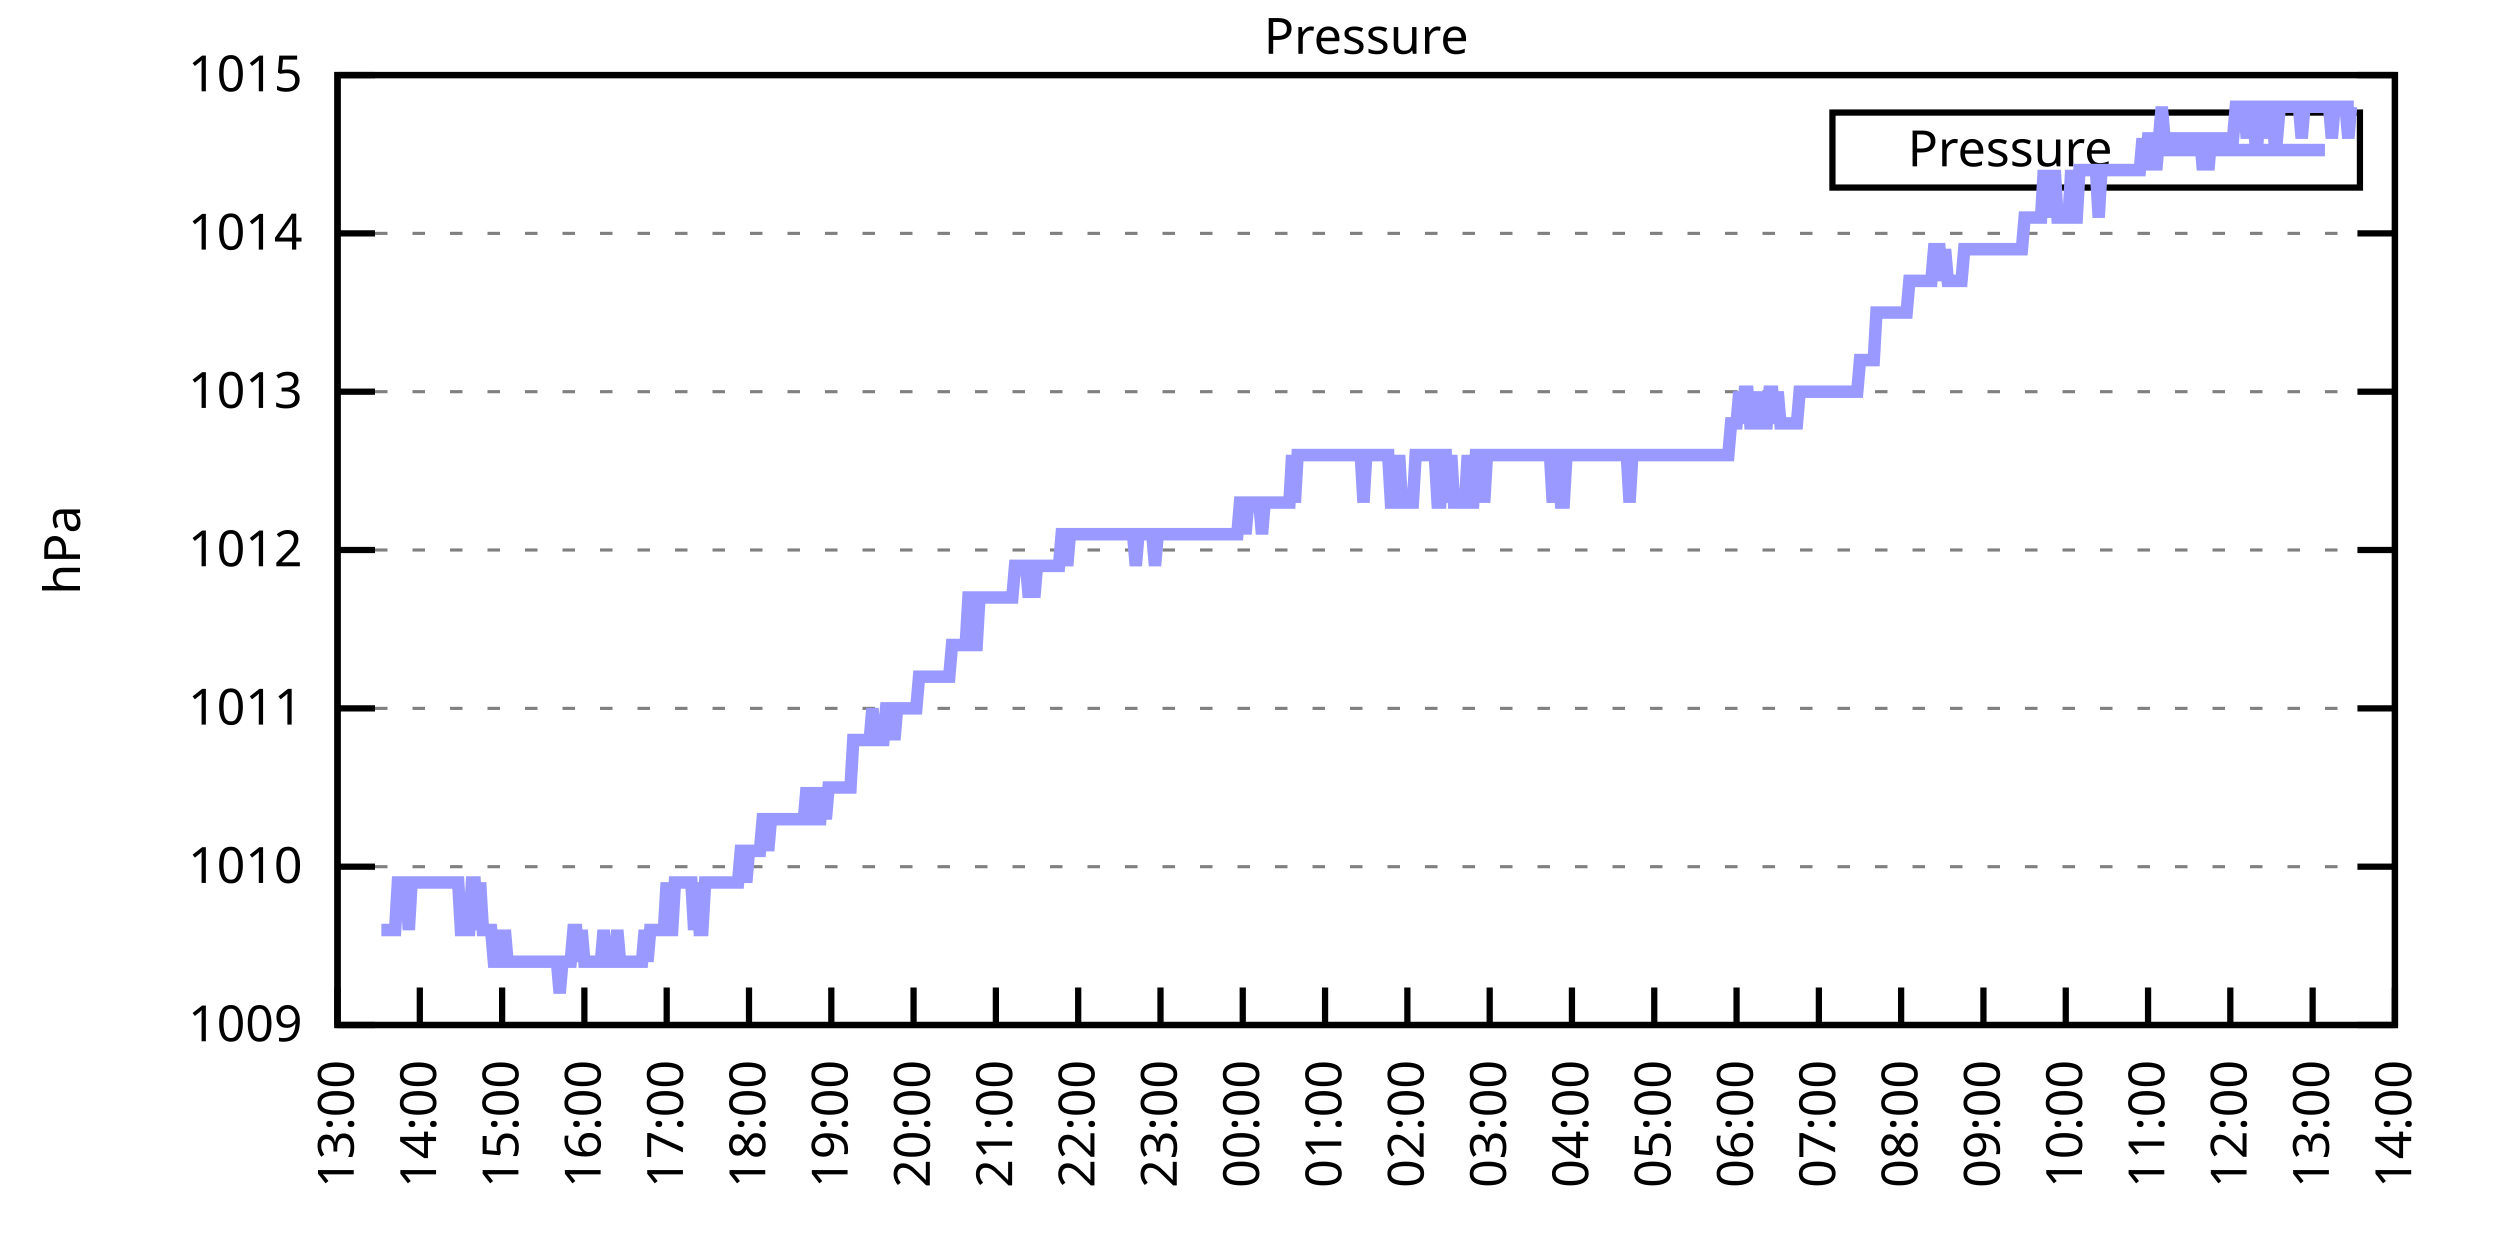
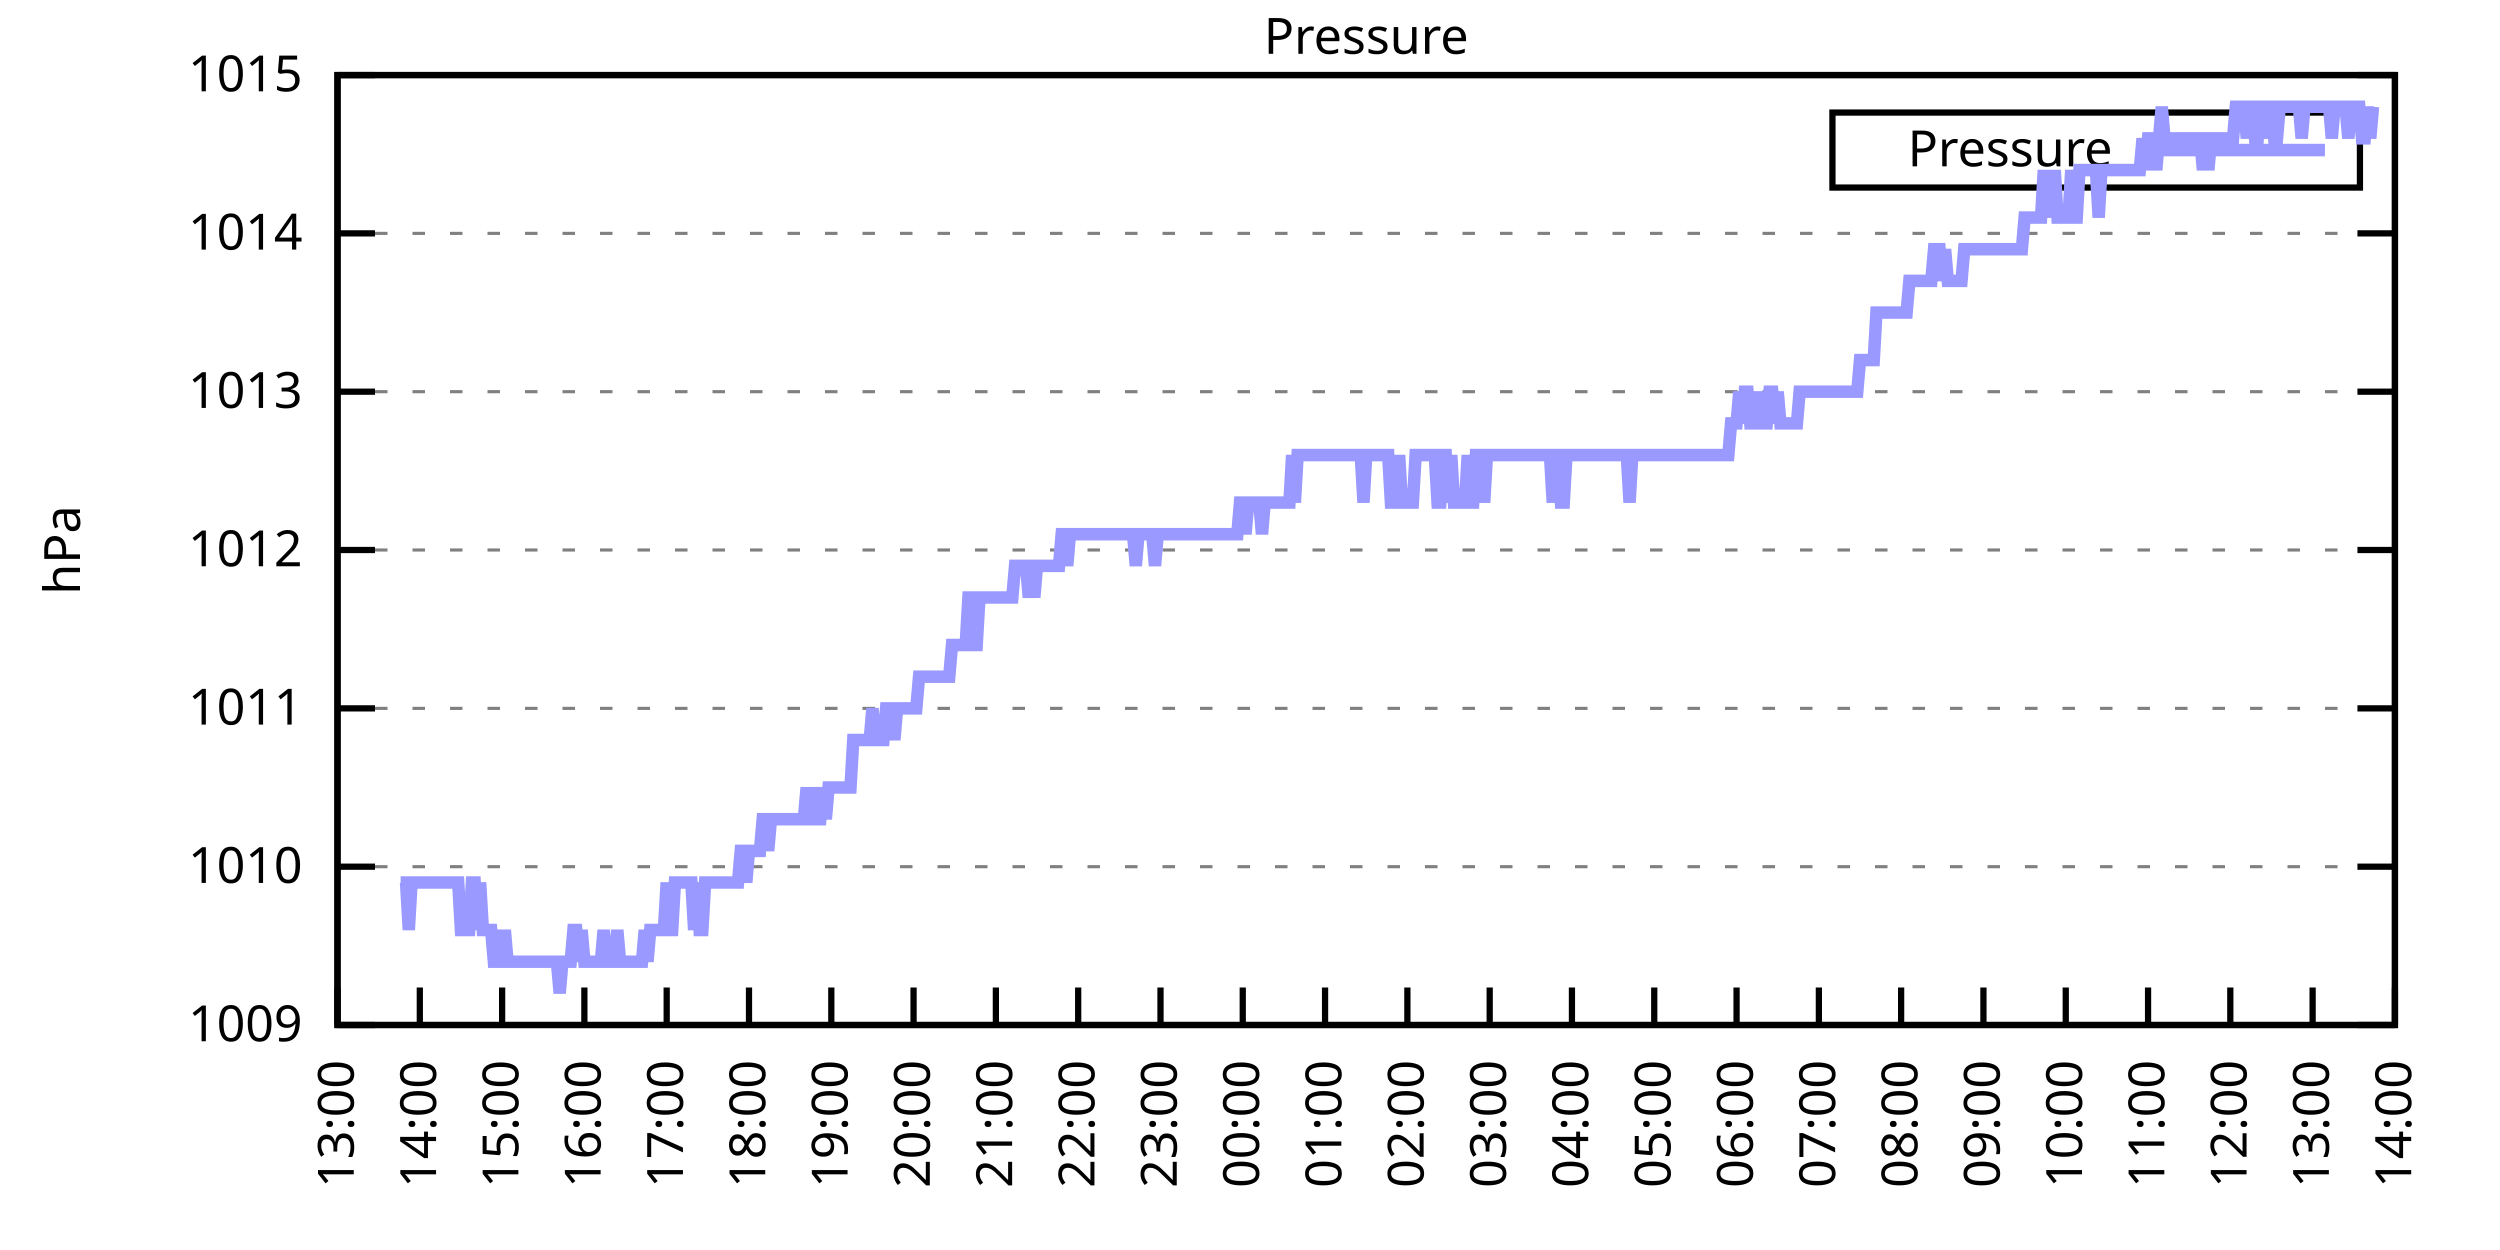
<svg xmlns="http://www.w3.org/2000/svg" xmlns:xlink="http://www.w3.org/1999/xlink" width="400" height="200" viewBox="0 0 400 200">
  <g id="gnuplot_canvas">
    <rect x="0" y="0" width="400" height="200" fill="none" />
    <defs>
      <circle id="gpDot" r="0.5" stroke-width="0.5" stroke="currentColor" />
      <path id="gpPt0" stroke-width="0.333" stroke="currentColor" d="M-1,0 h2 M0,-1 v2" />
      <path id="gpPt1" stroke-width="0.333" stroke="currentColor" d="M-1,-1 L1,1 M1,-1 L-1,1" />
      <path id="gpPt2" stroke-width="0.333" stroke="currentColor" d="M-1,0 L1,0 M0,-1 L0,1 M-1,-1 L1,1 M-1,1 L1,-1" />
      <rect id="gpPt3" stroke-width="0.333" stroke="currentColor" x="-1" y="-1" width="2" height="2" />
      <rect id="gpPt4" stroke-width="0.333" stroke="currentColor" fill="currentColor" x="-1" y="-1" width="2" height="2" />
      <circle id="gpPt5" stroke-width="0.333" stroke="currentColor" cx="0" cy="0" r="1" />
      <use xlink:href="#gpPt5" id="gpPt6" fill="currentColor" stroke="none" />
      <path id="gpPt7" stroke-width="0.333" stroke="currentColor" d="M0,-1.33 L-1.33,0.67 L1.33,0.67 z" />
      <use xlink:href="#gpPt7" id="gpPt8" fill="currentColor" stroke="none" />
      <use xlink:href="#gpPt7" id="gpPt9" stroke="currentColor" transform="rotate(180)" />
      <use xlink:href="#gpPt9" id="gpPt10" fill="currentColor" stroke="none" />
      <use xlink:href="#gpPt3" id="gpPt11" stroke="currentColor" transform="rotate(45)" />
      <use xlink:href="#gpPt11" id="gpPt12" fill="currentColor" stroke="none" />
      <path id="gpPt13" stroke-width="0.333" stroke="currentColor" d="M0,1.330 L1.265,0.411 L0.782,-1.067 L-0.782,-1.076 L-1.265,0.411 z" />
      <use xlink:href="#gpPt13" id="gpPt14" fill="currentColor" stroke="none" />
      <filter id="textbox" filterUnits="objectBoundingBox" x="0" y="0" height="1" width="1">
        <feFlood flood-color="white" flood-opacity="1" result="bgnd" />
        <feComposite in="SourceGraphic" in2="bgnd" operator="atop" />
      </filter>
      <filter id="greybox" filterUnits="objectBoundingBox" x="0" y="0" height="1" width="1">
        <feFlood flood-color="lightgrey" flood-opacity="1" result="grey" />
        <feComposite in="SourceGraphic" in2="grey" operator="atop" />
      </filter>
    </defs>
    <g fill="none" color="white" stroke="currentColor" stroke-width="1.00" stroke-linecap="butt" stroke-linejoin="miter">
</g>
    <g fill="none" color="black" stroke="currentColor" stroke-width="1.00" stroke-linecap="butt" stroke-linejoin="miter">
      <g stroke="none" shape-rendering="crispEdges">
        <polygon fill="rgb(255, 255, 255)" points="54.00,164.00 383.18,164.00 383.18,12.02 54.00,12.02 " />
      </g>
    </g>
    <g fill="none" color="black" stroke="currentColor" stroke-width="1.00" stroke-linecap="butt" stroke-linejoin="miter">
</g>
    <g fill="none" color="black" stroke="black" stroke-width="0.50" stroke-linecap="butt" stroke-linejoin="miter">
</g>
    <g fill="none" color="gray" stroke="currentColor" stroke-width="0.50" stroke-linecap="butt" stroke-linejoin="miter">
      <path stroke="gray" stroke-dasharray="2,4" class="gridline" d="M54.00,164.00 L383.19,164.00  " />
    </g>
    <g fill="none" color="gray" stroke="gray" stroke-width="1.00" stroke-linecap="butt" stroke-linejoin="miter">
</g>
    <g fill="none" color="black" stroke="currentColor" stroke-width="1.00" stroke-linecap="butt" stroke-linejoin="miter">
      <path stroke="black" d="M54.00,164.00 L60.00,164.00 M383.19,164.00 L377.19,164.00  " />
      <g transform="translate(48.40,166.60)" stroke="none" fill="black" font-family="Sans" font-size="8.00" text-anchor="end">
        <text>
          <tspan font-family="Sans"> 1009</tspan>
        </text>
      </g>
    </g>
    <g fill="none" color="black" stroke="currentColor" stroke-width="1.00" stroke-linecap="butt" stroke-linejoin="miter">
</g>
    <g fill="none" color="black" stroke="black" stroke-width="0.50" stroke-linecap="butt" stroke-linejoin="miter">
</g>
    <g fill="none" color="gray" stroke="currentColor" stroke-width="0.50" stroke-linecap="butt" stroke-linejoin="miter">
      <path stroke="gray" stroke-dasharray="2,4" class="gridline" d="M54.00,138.67 L383.19,138.67  " />
    </g>
    <g fill="none" color="gray" stroke="gray" stroke-width="1.00" stroke-linecap="butt" stroke-linejoin="miter">
</g>
    <g fill="none" color="black" stroke="currentColor" stroke-width="1.00" stroke-linecap="butt" stroke-linejoin="miter">
      <path stroke="black" d="M54.00,138.67 L60.00,138.67 M383.19,138.67 L377.19,138.67  " />
      <g transform="translate(48.40,141.27)" stroke="none" fill="black" font-family="Sans" font-size="8.00" text-anchor="end">
        <text>
          <tspan font-family="Sans"> 1010</tspan>
        </text>
      </g>
    </g>
    <g fill="none" color="black" stroke="currentColor" stroke-width="1.00" stroke-linecap="butt" stroke-linejoin="miter">
</g>
    <g fill="none" color="black" stroke="black" stroke-width="0.50" stroke-linecap="butt" stroke-linejoin="miter">
</g>
    <g fill="none" color="gray" stroke="currentColor" stroke-width="0.50" stroke-linecap="butt" stroke-linejoin="miter">
      <path stroke="gray" stroke-dasharray="2,4" class="gridline" d="M54.00,113.34 L383.19,113.34  " />
    </g>
    <g fill="none" color="gray" stroke="gray" stroke-width="1.00" stroke-linecap="butt" stroke-linejoin="miter">
</g>
    <g fill="none" color="black" stroke="currentColor" stroke-width="1.00" stroke-linecap="butt" stroke-linejoin="miter">
      <path stroke="black" d="M54.00,113.34 L60.00,113.34 M383.19,113.34 L377.19,113.34  " />
      <g transform="translate(48.40,115.94)" stroke="none" fill="black" font-family="Sans" font-size="8.00" text-anchor="end">
        <text>
          <tspan font-family="Sans"> 1011</tspan>
        </text>
      </g>
    </g>
    <g fill="none" color="black" stroke="currentColor" stroke-width="1.00" stroke-linecap="butt" stroke-linejoin="miter">
</g>
    <g fill="none" color="black" stroke="black" stroke-width="0.50" stroke-linecap="butt" stroke-linejoin="miter">
</g>
    <g fill="none" color="gray" stroke="currentColor" stroke-width="0.50" stroke-linecap="butt" stroke-linejoin="miter">
      <path stroke="gray" stroke-dasharray="2,4" class="gridline" d="M54.00,88.00 L383.19,88.00  " />
    </g>
    <g fill="none" color="gray" stroke="gray" stroke-width="1.00" stroke-linecap="butt" stroke-linejoin="miter">
</g>
    <g fill="none" color="black" stroke="currentColor" stroke-width="1.00" stroke-linecap="butt" stroke-linejoin="miter">
      <path stroke="black" d="M54.00,88.00 L60.00,88.00 M383.19,88.00 L377.19,88.00  " />
      <g transform="translate(48.40,90.60)" stroke="none" fill="black" font-family="Sans" font-size="8.00" text-anchor="end">
        <text>
          <tspan font-family="Sans"> 1012</tspan>
        </text>
      </g>
    </g>
    <g fill="none" color="black" stroke="currentColor" stroke-width="1.00" stroke-linecap="butt" stroke-linejoin="miter">
</g>
    <g fill="none" color="black" stroke="black" stroke-width="0.50" stroke-linecap="butt" stroke-linejoin="miter">
</g>
    <g fill="none" color="gray" stroke="currentColor" stroke-width="0.50" stroke-linecap="butt" stroke-linejoin="miter">
      <path stroke="gray" stroke-dasharray="2,4" class="gridline" d="M54.00,62.67 L383.19,62.67  " />
    </g>
    <g fill="none" color="gray" stroke="gray" stroke-width="1.00" stroke-linecap="butt" stroke-linejoin="miter">
</g>
    <g fill="none" color="black" stroke="currentColor" stroke-width="1.00" stroke-linecap="butt" stroke-linejoin="miter">
      <path stroke="black" d="M54.00,62.67 L60.00,62.67 M383.19,62.67 L377.19,62.67  " />
      <g transform="translate(48.40,65.27)" stroke="none" fill="black" font-family="Sans" font-size="8.00" text-anchor="end">
        <text>
          <tspan font-family="Sans"> 1013</tspan>
        </text>
      </g>
    </g>
    <g fill="none" color="black" stroke="currentColor" stroke-width="1.00" stroke-linecap="butt" stroke-linejoin="miter">
</g>
    <g fill="none" color="black" stroke="black" stroke-width="0.50" stroke-linecap="butt" stroke-linejoin="miter">
</g>
    <g fill="none" color="gray" stroke="currentColor" stroke-width="0.50" stroke-linecap="butt" stroke-linejoin="miter">
      <path stroke="gray" stroke-dasharray="2,4" class="gridline" d="M54.00,37.34 L383.19,37.34  " />
    </g>
    <g fill="none" color="gray" stroke="gray" stroke-width="1.00" stroke-linecap="butt" stroke-linejoin="miter">
</g>
    <g fill="none" color="black" stroke="currentColor" stroke-width="1.00" stroke-linecap="butt" stroke-linejoin="miter">
      <path stroke="black" d="M54.00,37.34 L60.00,37.34 M383.19,37.34 L377.19,37.34  " />
      <g transform="translate(48.40,39.94)" stroke="none" fill="black" font-family="Sans" font-size="8.00" text-anchor="end">
        <text>
          <tspan font-family="Sans"> 1014</tspan>
        </text>
      </g>
    </g>
    <g fill="none" color="black" stroke="currentColor" stroke-width="1.00" stroke-linecap="butt" stroke-linejoin="miter">
</g>
    <g fill="none" color="black" stroke="black" stroke-width="0.50" stroke-linecap="butt" stroke-linejoin="miter">
</g>
    <g fill="none" color="gray" stroke="currentColor" stroke-width="0.50" stroke-linecap="butt" stroke-linejoin="miter">
      <path stroke="gray" stroke-dasharray="2,4" class="gridline" d="M54.00,12.01 L383.19,12.01  " />
    </g>
    <g fill="none" color="gray" stroke="gray" stroke-width="1.00" stroke-linecap="butt" stroke-linejoin="miter">
</g>
    <g fill="none" color="black" stroke="currentColor" stroke-width="1.00" stroke-linecap="butt" stroke-linejoin="miter">
      <path stroke="black" d="M54.00,12.01 L60.00,12.01 M383.19,12.01 L377.19,12.01  " />
      <g transform="translate(48.40,14.61)" stroke="none" fill="black" font-family="Sans" font-size="8.00" text-anchor="end">
        <text>
          <tspan font-family="Sans"> 1015</tspan>
        </text>
      </g>
    </g>
    <g fill="none" color="black" stroke="currentColor" stroke-width="1.00" stroke-linecap="butt" stroke-linejoin="miter">
      <path stroke="black" d="M54.00,164.00 L54.00,158.00  " />
      <g transform="translate(56.60,169.60) rotate(270.00)" stroke="none" fill="black" font-family="Sans" font-size="8.00" text-anchor="end">
        <text>
          <tspan font-family="Sans">13:00</tspan>
        </text>
      </g>
    </g>
    <g fill="none" color="black" stroke="currentColor" stroke-width="1.00" stroke-linecap="butt" stroke-linejoin="miter">
      <path stroke="black" d="M67.17,164.00 L67.17,158.00  " />
      <g transform="translate(69.77,169.60) rotate(270.00)" stroke="none" fill="black" font-family="Sans" font-size="8.00" text-anchor="end">
        <text>
          <tspan font-family="Sans">14:00</tspan>
        </text>
      </g>
    </g>
    <g fill="none" color="black" stroke="currentColor" stroke-width="1.00" stroke-linecap="butt" stroke-linejoin="miter">
      <path stroke="black" d="M80.34,164.00 L80.34,158.00  " />
      <g transform="translate(82.94,169.60) rotate(270.00)" stroke="none" fill="black" font-family="Sans" font-size="8.00" text-anchor="end">
        <text>
          <tspan font-family="Sans">15:00</tspan>
        </text>
      </g>
    </g>
    <g fill="none" color="black" stroke="currentColor" stroke-width="1.00" stroke-linecap="butt" stroke-linejoin="miter">
      <path stroke="black" d="M93.50,164.00 L93.50,158.00  " />
      <g transform="translate(96.10,169.60) rotate(270.00)" stroke="none" fill="black" font-family="Sans" font-size="8.00" text-anchor="end">
        <text>
          <tspan font-family="Sans">16:00</tspan>
        </text>
      </g>
    </g>
    <g fill="none" color="black" stroke="currentColor" stroke-width="1.00" stroke-linecap="butt" stroke-linejoin="miter">
      <path stroke="black" d="M106.67,164.00 L106.67,158.00  " />
      <g transform="translate(109.27,169.60) rotate(270.00)" stroke="none" fill="black" font-family="Sans" font-size="8.00" text-anchor="end">
        <text>
          <tspan font-family="Sans">17:00</tspan>
        </text>
      </g>
    </g>
    <g fill="none" color="black" stroke="currentColor" stroke-width="1.00" stroke-linecap="butt" stroke-linejoin="miter">
      <path stroke="black" d="M119.84,164.00 L119.84,158.00  " />
      <g transform="translate(122.44,169.60) rotate(270.00)" stroke="none" fill="black" font-family="Sans" font-size="8.00" text-anchor="end">
        <text>
          <tspan font-family="Sans">18:00</tspan>
        </text>
      </g>
    </g>
    <g fill="none" color="black" stroke="currentColor" stroke-width="1.00" stroke-linecap="butt" stroke-linejoin="miter">
      <path stroke="black" d="M133.01,164.00 L133.01,158.00  " />
      <g transform="translate(135.61,169.60) rotate(270.00)" stroke="none" fill="black" font-family="Sans" font-size="8.00" text-anchor="end">
        <text>
          <tspan font-family="Sans">19:00</tspan>
        </text>
      </g>
    </g>
    <g fill="none" color="black" stroke="currentColor" stroke-width="1.00" stroke-linecap="butt" stroke-linejoin="miter">
      <path stroke="black" d="M146.17,164.00 L146.17,158.00  " />
      <g transform="translate(148.77,169.60) rotate(270.00)" stroke="none" fill="black" font-family="Sans" font-size="8.00" text-anchor="end">
        <text>
          <tspan font-family="Sans">20:00</tspan>
        </text>
      </g>
    </g>
    <g fill="none" color="black" stroke="currentColor" stroke-width="1.00" stroke-linecap="butt" stroke-linejoin="miter">
      <path stroke="black" d="M159.34,164.00 L159.34,158.00  " />
      <g transform="translate(161.94,169.60) rotate(270.00)" stroke="none" fill="black" font-family="Sans" font-size="8.00" text-anchor="end">
        <text>
          <tspan font-family="Sans">21:00</tspan>
        </text>
      </g>
    </g>
    <g fill="none" color="black" stroke="currentColor" stroke-width="1.00" stroke-linecap="butt" stroke-linejoin="miter">
      <path stroke="black" d="M172.51,164.00 L172.51,158.00  " />
      <g transform="translate(175.11,169.60) rotate(270.00)" stroke="none" fill="black" font-family="Sans" font-size="8.00" text-anchor="end">
        <text>
          <tspan font-family="Sans">22:00</tspan>
        </text>
      </g>
    </g>
    <g fill="none" color="black" stroke="currentColor" stroke-width="1.00" stroke-linecap="butt" stroke-linejoin="miter">
      <path stroke="black" d="M185.68,164.00 L185.68,158.00  " />
      <g transform="translate(188.28,169.60) rotate(270.00)" stroke="none" fill="black" font-family="Sans" font-size="8.00" text-anchor="end">
        <text>
          <tspan font-family="Sans">23:00</tspan>
        </text>
      </g>
    </g>
    <g fill="none" color="black" stroke="currentColor" stroke-width="1.00" stroke-linecap="butt" stroke-linejoin="miter">
      <path stroke="black" d="M198.84,164.00 L198.84,158.00  " />
      <g transform="translate(201.44,169.60) rotate(270.00)" stroke="none" fill="black" font-family="Sans" font-size="8.00" text-anchor="end">
        <text>
          <tspan font-family="Sans">00:00</tspan>
        </text>
      </g>
    </g>
    <g fill="none" color="black" stroke="currentColor" stroke-width="1.00" stroke-linecap="butt" stroke-linejoin="miter">
      <path stroke="black" d="M212.01,164.00 L212.01,158.00  " />
      <g transform="translate(214.61,169.60) rotate(270.00)" stroke="none" fill="black" font-family="Sans" font-size="8.00" text-anchor="end">
        <text>
          <tspan font-family="Sans">01:00</tspan>
        </text>
      </g>
    </g>
    <g fill="none" color="black" stroke="currentColor" stroke-width="1.00" stroke-linecap="butt" stroke-linejoin="miter">
      <path stroke="black" d="M225.18,164.00 L225.18,158.00  " />
      <g transform="translate(227.78,169.60) rotate(270.00)" stroke="none" fill="black" font-family="Sans" font-size="8.00" text-anchor="end">
        <text>
          <tspan font-family="Sans">02:00</tspan>
        </text>
      </g>
    </g>
    <g fill="none" color="black" stroke="currentColor" stroke-width="1.00" stroke-linecap="butt" stroke-linejoin="miter">
      <path stroke="black" d="M238.35,164.00 L238.35,158.00  " />
      <g transform="translate(240.95,169.60) rotate(270.00)" stroke="none" fill="black" font-family="Sans" font-size="8.00" text-anchor="end">
        <text>
          <tspan font-family="Sans">03:00</tspan>
        </text>
      </g>
    </g>
    <g fill="none" color="black" stroke="currentColor" stroke-width="1.00" stroke-linecap="butt" stroke-linejoin="miter">
      <path stroke="black" d="M251.51,164.00 L251.51,158.00  " />
      <g transform="translate(254.11,169.60) rotate(270.00)" stroke="none" fill="black" font-family="Sans" font-size="8.00" text-anchor="end">
        <text>
          <tspan font-family="Sans">04:00</tspan>
        </text>
      </g>
    </g>
    <g fill="none" color="black" stroke="currentColor" stroke-width="1.00" stroke-linecap="butt" stroke-linejoin="miter">
      <path stroke="black" d="M264.68,164.00 L264.68,158.00  " />
      <g transform="translate(267.28,169.60) rotate(270.00)" stroke="none" fill="black" font-family="Sans" font-size="8.00" text-anchor="end">
        <text>
          <tspan font-family="Sans">05:00</tspan>
        </text>
      </g>
    </g>
    <g fill="none" color="black" stroke="currentColor" stroke-width="1.00" stroke-linecap="butt" stroke-linejoin="miter">
      <path stroke="black" d="M277.85,164.00 L277.85,158.00  " />
      <g transform="translate(280.45,169.60) rotate(270.00)" stroke="none" fill="black" font-family="Sans" font-size="8.00" text-anchor="end">
        <text>
          <tspan font-family="Sans">06:00</tspan>
        </text>
      </g>
    </g>
    <g fill="none" color="black" stroke="currentColor" stroke-width="1.00" stroke-linecap="butt" stroke-linejoin="miter">
      <path stroke="black" d="M291.02,164.00 L291.02,158.00  " />
      <g transform="translate(293.62,169.60) rotate(270.00)" stroke="none" fill="black" font-family="Sans" font-size="8.00" text-anchor="end">
        <text>
          <tspan font-family="Sans">07:00</tspan>
        </text>
      </g>
    </g>
    <g fill="none" color="black" stroke="currentColor" stroke-width="1.00" stroke-linecap="butt" stroke-linejoin="miter">
      <path stroke="black" d="M304.18,164.00 L304.18,158.00  " />
      <g transform="translate(306.78,169.60) rotate(270.00)" stroke="none" fill="black" font-family="Sans" font-size="8.00" text-anchor="end">
        <text>
          <tspan font-family="Sans">08:00</tspan>
        </text>
      </g>
    </g>
    <g fill="none" color="black" stroke="currentColor" stroke-width="1.00" stroke-linecap="butt" stroke-linejoin="miter">
      <path stroke="black" d="M317.35,164.00 L317.35,158.00  " />
      <g transform="translate(319.95,169.60) rotate(270.00)" stroke="none" fill="black" font-family="Sans" font-size="8.00" text-anchor="end">
        <text>
          <tspan font-family="Sans">09:00</tspan>
        </text>
      </g>
    </g>
    <g fill="none" color="black" stroke="currentColor" stroke-width="1.00" stroke-linecap="butt" stroke-linejoin="miter">
      <path stroke="black" d="M330.52,164.00 L330.52,158.00  " />
      <g transform="translate(333.12,169.60) rotate(270.00)" stroke="none" fill="black" font-family="Sans" font-size="8.00" text-anchor="end">
        <text>
          <tspan font-family="Sans">10:00</tspan>
        </text>
      </g>
    </g>
    <g fill="none" color="black" stroke="currentColor" stroke-width="1.00" stroke-linecap="butt" stroke-linejoin="miter">
      <path stroke="black" d="M343.69,164.00 L343.69,158.00  " />
      <g transform="translate(346.29,169.60) rotate(270.00)" stroke="none" fill="black" font-family="Sans" font-size="8.00" text-anchor="end">
        <text>
          <tspan font-family="Sans">11:00</tspan>
        </text>
      </g>
    </g>
    <g fill="none" color="black" stroke="currentColor" stroke-width="1.00" stroke-linecap="butt" stroke-linejoin="miter">
      <path stroke="black" d="M356.85,164.00 L356.85,158.00  " />
      <g transform="translate(359.45,169.60) rotate(270.00)" stroke="none" fill="black" font-family="Sans" font-size="8.00" text-anchor="end">
        <text>
          <tspan font-family="Sans">12:00</tspan>
        </text>
      </g>
    </g>
    <g fill="none" color="black" stroke="currentColor" stroke-width="1.00" stroke-linecap="butt" stroke-linejoin="miter">
      <path stroke="black" d="M370.02,164.00 L370.02,158.00  " />
      <g transform="translate(372.62,169.60) rotate(270.00)" stroke="none" fill="black" font-family="Sans" font-size="8.00" text-anchor="end">
        <text>
          <tspan font-family="Sans">13:00</tspan>
        </text>
      </g>
    </g>
    <g fill="none" color="black" stroke="currentColor" stroke-width="1.00" stroke-linecap="butt" stroke-linejoin="miter">
      <path stroke="black" d="M383.19,164.00 L383.19,158.00  " />
      <g transform="translate(385.79,169.60) rotate(270.00)" stroke="none" fill="black" font-family="Sans" font-size="8.00" text-anchor="end">
        <text>
          <tspan font-family="Sans">14:00</tspan>
        </text>
      </g>
    </g>
    <g fill="none" color="black" stroke="currentColor" stroke-width="1.00" stroke-linecap="butt" stroke-linejoin="miter">
</g>
    <g fill="none" color="black" stroke="currentColor" stroke-width="1.00" stroke-linecap="butt" stroke-linejoin="miter">
      <path stroke="black" d="M54.00,12.01 L54.00,164.00 L383.19,164.00 L383.19,12.01 L54.00,12.01 Z  " />
    </g>
    <g fill="none" color="black" stroke="currentColor" stroke-width="1.00" stroke-linecap="butt" stroke-linejoin="miter">
</g>
    <g fill="none" color="black" stroke="currentColor" stroke-width="1.00" stroke-linecap="butt" stroke-linejoin="miter">
      <path stroke="black" d="M293.19,30.01 L293.19,18.01 L377.59,18.01 L377.59,30.01 L293.19,30.01 Z  " />
    </g>
    <g id="Pressure_plot_1">
      <g fill="none" color="white" stroke="black" stroke-width="2.00" stroke-linecap="butt" stroke-linejoin="miter">
</g>
      <g fill="none" color="black" stroke="currentColor" stroke-width="2.00" stroke-linecap="butt" stroke-linejoin="miter">
        <g transform="translate(337.99,26.61)" stroke="none" fill="black" font-family="Sans" font-size="8.00" text-anchor="end">
          <text>
            <tspan font-family="Sans">Pressure</tspan>
          </text>
        </g>
      </g>
      <g fill="none" color="black" stroke="currentColor" stroke-width="2.00" stroke-linecap="butt" stroke-linejoin="miter">
-         <path stroke="rgb(153, 153, 255)" d="M343.59,24.01 L371.99,24.01 M61.02,148.80 L61.46,148.80 L61.90,148.80 L62.34,148.80 L62.78,148.80 L63.22,148.80   L63.66,141.20 L64.10,141.20 L64.53,141.20 L64.97,141.20 L65.41,148.80 L65.85,141.20 L66.29,141.20 L66.73,141.20   L67.17,141.20 L67.61,141.20 L68.05,141.20 L68.48,141.20 L68.92,141.20 L69.36,141.20 L69.80,141.20 L70.24,141.20   L70.68,141.20 L71.12,141.20 L71.56,141.20 L72.00,141.20 L72.43,141.20 L72.87,141.20 L73.31,141.20 L73.75,148.80   L74.19,148.80 L74.63,148.80 L75.07,148.80 L75.51,141.20 L75.95,141.20 L76.38,148.80 L76.82,141.20 L77.26,148.80   L77.70,148.80 L78.14,148.80 L78.58,148.80 L79.02,153.87 L79.46,153.87 L79.90,148.80 L80.34,153.87 L80.77,148.80   L81.21,153.87 L81.65,153.87 L82.09,153.87 L82.53,153.87 L82.97,153.87 L83.41,153.87 L83.85,153.87 L84.29,153.87   L84.72,153.87 L85.16,153.87 L85.60,153.87 L86.04,153.87 L86.48,153.87 L86.92,153.87 L87.36,153.87 L87.80,153.87   L88.24,153.87 L88.67,153.87 L89.11,153.87 L89.55,158.93 L89.99,153.87 L90.43,153.87 L90.87,153.87 L91.31,153.87   L91.75,148.80 L92.19,148.80 L92.62,153.87 L93.06,148.80 L93.50,153.87 L93.94,153.87 L94.38,153.87 L94.82,153.87   L95.26,153.87 L95.70,153.87 L96.14,153.87 L96.58,148.80 L97.01,153.87 L97.45,153.87 L97.89,153.87 L98.33,153.87   L98.77,148.80 L99.21,153.87 L99.65,153.87 L100.09,153.87 L100.53,153.87 L100.96,153.87 L101.40,153.87 L101.84,153.87   L102.28,153.87 L102.72,153.87 L103.16,148.80 L103.60,153.87 L104.04,148.80 L104.48,148.80 L104.91,148.80 L105.35,148.80   L105.79,148.80 L106.23,148.80 L106.67,141.20 L107.11,148.80 L107.55,148.80 L107.99,141.20 L108.43,141.20 L108.87,141.20   L109.30,141.20 L109.74,141.20 L110.18,141.20 L110.62,141.20 L111.06,148.80 L111.50,141.20 L111.94,148.80 L112.38,148.80   L112.82,141.20 L113.25,141.20 L113.69,141.20 L114.13,141.20 L114.57,141.20 L115.01,141.20 L115.45,141.20 L115.89,141.20   L116.33,141.20 L116.77,141.20 L117.20,141.20 L117.64,141.20 L118.08,141.20 L118.52,136.14 L118.96,136.14 L119.40,141.20   L119.84,136.14 L120.28,136.14 L120.72,136.14 L121.15,136.14 L121.59,136.14 L122.03,131.07 L122.47,131.07 L122.91,136.14   L123.35,131.07 L123.79,131.07 L124.23,131.07 L124.67,131.07 L125.11,131.07 L125.54,131.07 L125.98,131.07 L126.42,131.07   L126.86,131.07 L127.30,131.07 L127.74,131.07 L128.18,131.07 L128.62,131.07 L129.06,126.00 L129.49,131.07 L129.93,131.07   L130.37,126.00 L130.81,131.07 L131.25,131.07 L131.69,126.00 L132.13,131.07 L132.57,126.00 L133.01,126.00 L133.44,126.00   L133.88,126.00 L134.32,126.00 L134.76,126.00 L135.20,126.00 L135.64,126.00 L136.08,126.00 L136.52,118.40 L136.96,118.40   L137.39,118.40 L137.83,118.40 L138.27,118.40 L138.71,118.40 L139.15,118.40 L139.59,113.34 L140.03,118.40 L140.47,118.40   L140.91,118.40 L141.35,118.40 L141.78,113.34 L142.22,113.34 L142.66,113.34 L143.10,118.40 L143.54,113.34 L143.98,113.34   L144.42,113.34 L144.86,113.34 L145.30,113.34 L145.73,113.34 L146.17,113.34 L146.61,113.34 L147.05,108.27 L147.49,108.27   L147.93,108.27 L148.37,108.27 L148.81,108.27 L149.25,108.27 L149.68,108.27 L150.12,108.27 L150.56,108.27 L151.00,108.27   L151.44,108.27 L151.88,108.27 L152.32,103.20 L152.76,103.20 L153.20,103.20 L153.63,103.20 L154.07,103.20 L154.51,103.20   L154.95,95.60 L155.39,95.60 L155.83,103.20 L156.27,103.20 L156.71,95.60 L157.15,95.60 L157.59,95.60 L158.02,95.60   L158.46,95.60 L158.90,95.60 L159.34,95.60 L159.78,95.60 L160.22,95.60 L160.66,95.60 L161.10,95.60 L161.54,95.60   L161.97,95.60 L162.41,90.54 L162.85,90.54 L163.29,90.54 L163.73,90.54 L164.17,90.54 L164.61,95.60 L165.05,90.54   L165.49,95.60 L165.92,90.54 L166.36,90.54 L166.80,90.54 L167.24,90.54 L167.68,90.54 L168.12,90.54 L168.56,90.54   L169.00,90.54 L169.44,90.54 L169.87,85.47 L170.31,85.47 L170.75,90.54 L171.19,85.47 L171.63,85.47 L172.07,85.47   L172.51,85.47 L172.95,85.47 L173.39,85.47 L173.83,85.47 L174.26,85.47 L174.70,85.47 L175.14,85.47 L175.58,85.47   L176.02,85.47 L176.46,85.47 L176.90,85.47 L177.34,85.47 L177.78,85.47 L178.21,85.47 L178.65,85.47 L179.09,85.47   L179.53,85.47 L179.97,85.47 L180.41,85.47 L180.85,85.47 L181.29,85.47 L181.73,90.54 L182.16,85.47 L182.60,85.47   L183.04,85.47 L183.48,85.47 L183.92,85.47 L184.36,85.47 L184.80,90.54 L185.24,85.47 L185.68,85.47 L186.11,85.47   L186.55,85.47 L186.99,85.47 L187.43,85.47 L187.87,85.47 L188.31,85.47 L188.75,85.47 L189.19,85.47 L189.63,85.47   L190.07,85.47 L190.50,85.47 L190.94,85.47 L191.38,85.47 L191.82,85.47 L192.26,85.47 L192.70,85.47 L193.14,85.47   L193.58,85.47 L194.02,85.47 L194.45,85.47 L194.89,85.47 L195.33,85.47 L195.77,85.47 L196.21,85.47 L196.65,85.47   L197.09,85.47 L197.53,85.47 L197.97,85.47 L198.40,80.41 L198.84,80.41 L199.28,85.47 L199.72,80.41 L200.16,80.41   L200.60,80.41 L201.04,80.41 L201.48,80.41 L201.92,85.47 L202.35,80.41 L202.79,80.41 L203.23,80.41 L203.67,80.41   L204.11,80.41 L204.55,80.41 L204.99,80.41 L205.43,80.41 L205.87,80.41 L206.31,80.41 L206.74,72.81 L207.18,80.41   L207.62,72.81 L208.06,72.81 L208.50,72.81 L208.94,72.81 L209.38,72.81 L209.82,72.81 L210.26,72.81 L210.69,72.81   L211.13,72.81 L211.57,72.81 L212.01,72.81 L212.45,72.81 L212.89,72.81 L213.33,72.81 L213.77,72.81 L214.21,72.81   L214.64,72.81 L215.08,72.81 L215.52,72.81 L215.96,72.81 L216.40,72.81 L216.84,72.81 L217.28,72.81 L217.72,72.81   L218.16,80.41 L218.60,72.81 L219.03,72.81 L219.47,72.81 L219.91,72.81 L220.35,72.81 L220.79,72.81 L221.23,72.81   L221.67,72.81 L222.11,72.81 L222.55,80.41 L222.98,80.41 L223.42,80.41 L223.86,72.81 L224.30,80.41 L224.74,80.41   L225.18,80.41 L225.62,80.41 L226.06,80.41 L226.50,72.81 L226.93,72.81 L227.37,72.81 L227.81,72.81 L228.25,72.81   L228.69,72.81 L229.13,72.81 L229.57,72.81 L230.01,80.41 L230.45,80.41 L230.88,72.81 L231.32,72.81 L231.76,80.41   L232.20,72.81 L232.64,80.41 L233.08,80.41 L233.52,80.41 L233.96,80.41 L234.40,80.41 L234.84,72.81 L235.27,80.41   L235.71,80.41 L236.15,72.81 L236.59,72.81 L237.03,72.81 L237.47,80.41 L237.91,72.81 L238.35,72.81 L238.79,72.81   L239.22,72.81 L239.66,72.81 L240.10,72.81 L240.54,72.81 L240.98,72.81 L241.42,72.81 L241.86,72.81 L242.30,72.81   L242.74,72.81 L243.17,72.81 L243.61,72.81 L244.05,72.81 L244.49,72.81 L244.93,72.81 L245.37,72.81 L245.81,72.81   L246.25,72.81 L246.69,72.81 L247.12,72.81 L247.56,72.81 L248.00,72.81 L248.44,80.41 L248.88,72.81 L249.32,72.81   L249.76,80.41 L250.20,80.41 L250.64,72.81 L251.08,72.81 L251.51,72.81 L251.95,72.81 L252.39,72.81 L252.83,72.81   L253.27,72.81 L253.71,72.81 L254.15,72.81 L254.59,72.81 L255.03,72.81 L255.46,72.81 L255.90,72.81 L256.34,72.81   L256.78,72.81 L257.22,72.81 L257.66,72.81 L258.10,72.81 L258.54,72.81 L258.98,72.81 L259.41,72.81 L259.85,72.81   L260.29,72.81 L260.73,80.41 L261.17,72.81 L261.61,72.81 L262.05,72.81 L262.49,72.81 L262.93,72.81 L263.36,72.81   L263.80,72.81 L264.24,72.81 L264.68,72.81 L265.12,72.81 L265.56,72.81 L266.00,72.81 L266.44,72.81 L266.88,72.81   L267.32,72.81 L267.75,72.81 L268.19,72.81 L268.63,72.81 L269.07,72.81 L269.51,72.81 L269.95,72.81 L270.39,72.81   L270.83,72.81 L271.27,72.81 L271.70,72.81 L272.14,72.81 L272.58,72.81 L273.02,72.81 L273.46,72.81 L273.90,72.81   L274.34,72.81 L274.78,72.81 L275.22,72.81 L275.65,72.81 L276.09,72.81 L276.53,72.81 L276.97,67.74 L277.41,67.74   L277.85,67.74 L278.29,62.67 L278.73,67.74 L279.17,62.67 L279.60,62.67 L280.04,67.74 L280.48,67.74 L280.92,67.74   L281.36,62.67 L281.80,67.74 L282.24,67.74 L282.68,67.74 L283.12,62.67 L283.56,62.67 L283.99,67.74 L284.43,62.67   L284.87,67.74 L285.31,67.74 L285.75,67.74 L286.19,67.74 L286.63,67.74 L287.07,67.74 L287.51,67.74 L287.94,62.67   L288.38,62.67 L288.82,62.67 L289.26,62.67 L289.70,62.67 L290.14,62.67 L290.58,62.67 L291.02,62.67 L291.46,62.67   L291.89,62.67 L292.33,62.67 L292.77,62.67 L293.21,62.67 L293.65,62.67 L294.09,62.67 L294.53,62.67 L294.97,62.67   L295.41,62.67 L295.84,62.67 L296.28,62.67 L296.72,62.67 L297.16,62.67 L297.60,57.61 L298.04,57.61 L298.48,57.61   L298.92,57.61 L299.36,57.61 L299.80,57.61 L300.23,50.01 L300.67,50.01 L301.11,50.01 L301.55,50.01 L301.99,50.01   L302.43,50.01 L302.87,50.01 L303.31,50.01 L303.75,50.01 L304.18,50.01 L304.62,50.01 L305.06,50.01 L305.50,44.94   L305.94,44.94 L306.38,44.94 L306.82,44.94 L307.26,44.94 L307.70,44.94 L308.13,44.94 L308.57,44.94 L309.01,44.94   L309.45,39.87 L309.89,39.87 L310.33,39.87 L310.77,44.94 L311.21,39.87 L311.65,44.94 L312.08,44.94 L312.52,44.94   L312.96,44.94 L313.40,44.94 L313.84,44.94 L314.28,39.87 L314.72,39.87 L315.16,39.87 L315.60,39.87 L316.04,39.87   L316.47,39.87 L316.91,39.87 L317.35,39.87 L317.79,39.87 L318.23,39.87 L318.67,39.87 L319.11,39.87 L319.55,39.87   L319.99,39.87 L320.42,39.87 L320.86,39.87 L321.30,39.87 L321.74,39.87 L322.18,39.87 L322.62,39.87 L323.06,39.87   L323.50,39.87 L323.94,34.81 L324.37,34.81 L324.81,34.81 L325.25,34.81 L325.69,34.81 L326.13,34.81 L326.57,34.81   L327.01,27.21 L327.45,34.81 L327.89,27.21 L328.33,34.81 L328.76,27.21 L329.20,34.81 L329.64,34.81 L330.08,34.81   L330.52,34.81 L330.96,34.81 L331.40,27.21 L331.84,34.81 L332.28,34.81 L332.71,27.21 L333.15,27.21 L333.59,27.21   L334.03,27.21 L334.47,27.21 L334.91,27.21 L335.35,27.21 L335.79,34.81 L336.23,27.21 L336.66,27.21 L337.10,27.21   L337.54,27.21 L337.98,27.21 L338.42,27.21 L338.86,27.21 L339.30,27.21 L339.74,27.21 L340.18,27.21 L340.61,27.21   L341.05,27.21 L341.49,27.21 L341.93,27.21 L342.37,27.21 L342.81,22.14 L343.25,27.21 L343.69,22.14 L344.13,22.14   L344.57,22.14 L345.00,27.21 L345.44,22.14 L345.88,17.08 L346.32,22.14 L346.76,22.14 L347.20,22.14 L347.64,22.14   L348.08,22.14 L348.52,22.14 L348.95,22.14 L349.39,22.14 L349.83,22.14 L350.27,22.14 L350.71,22.14 L351.15,22.14   L351.59,22.14 L352.03,22.14 L352.47,27.21 L352.90,22.14 L353.34,27.21 L353.78,22.14 L354.22,22.14 L354.66,22.14   L355.10,22.14 L355.54,22.14 L355.98,22.14 L356.42,22.14 L356.85,22.14 L357.29,22.14 L357.73,17.08 L358.17,17.08   L358.61,17.08 L359.05,17.08 L359.49,22.14 L359.93,17.08 L360.37,17.08 L360.81,22.14 L361.24,22.14 L361.68,17.08   L362.12,17.08 L362.56,22.14 L363.00,17.08 L363.44,17.08 L363.88,22.14 L364.32,22.14 L364.76,17.08 L365.19,17.08   L365.63,17.08 L366.07,17.08 L366.51,17.08 L366.95,17.08 L367.39,17.08 L367.83,17.08 L368.27,22.14 L368.71,17.08   L369.14,17.08 L369.58,17.08 L370.02,17.08 L370.46,17.08 L370.90,17.08 L371.34,17.08 L371.78,17.08 L372.22,17.08   L372.66,17.08 L373.09,22.14 L373.53,17.08 L373.97,17.08 L374.41,17.08 L374.85,17.08 L375.29,17.08 L375.73,22.14   L376.17,17.08 L376.61,17.08  " />
+         <path stroke="rgb(153, 153, 255)" d="M343.59,24.01 L371.99,24.01 M64.10,141.20 L64.53,141.20 L64.97,141.20 L65.41,148.80 L65.85,141.20 L66.29,141.20   L66.73,141.20 L67.17,141.20 L67.61,141.20 L68.05,141.20 L68.48,141.20 L68.92,141.20 L69.36,141.20 L69.80,141.20   L70.24,141.20 L70.68,141.20 L71.12,141.20 L71.56,141.20 L72.00,141.20 L72.43,141.20 L72.87,141.20 L73.31,141.20   L73.75,148.80 L74.19,148.80 L74.63,148.80 L75.07,148.80 L75.51,141.20 L75.95,141.20 L76.38,148.80 L76.82,141.20   L77.26,148.80 L77.70,148.80 L78.14,148.80 L78.58,148.80 L79.02,153.87 L79.46,153.87 L79.90,148.80 L80.34,153.87   L80.77,148.80 L81.21,153.87 L81.65,153.87 L82.09,153.87 L82.53,153.87 L82.97,153.87 L83.41,153.87 L83.85,153.87   L84.29,153.87 L84.72,153.87 L85.16,153.87 L85.60,153.87 L86.04,153.87 L86.48,153.87 L86.92,153.87 L87.36,153.87   L87.80,153.87 L88.24,153.87 L88.67,153.87 L89.11,153.87 L89.55,158.93 L89.99,153.87 L90.43,153.87 L90.87,153.87   L91.31,153.87 L91.75,148.80 L92.19,148.80 L92.62,153.87 L93.06,148.80 L93.50,153.87 L93.94,153.87 L94.38,153.87   L94.82,153.87 L95.26,153.87 L95.70,153.87 L96.14,153.87 L96.58,148.80 L97.01,153.87 L97.45,153.87 L97.89,153.87   L98.33,153.87 L98.77,148.80 L99.21,153.87 L99.65,153.87 L100.09,153.87 L100.53,153.87 L100.96,153.87 L101.40,153.87   L101.84,153.87 L102.28,153.87 L102.72,153.87 L103.16,148.80 L103.60,153.87 L104.04,148.80 L104.48,148.80 L104.91,148.80   L105.35,148.80 L105.79,148.80 L106.23,148.80 L106.67,141.20 L107.11,148.80 L107.55,148.80 L107.99,141.20 L108.43,141.20   L108.87,141.20 L109.30,141.20 L109.74,141.20 L110.18,141.20 L110.62,141.20 L111.06,148.80 L111.50,141.20 L111.94,148.80   L112.38,148.80 L112.82,141.20 L113.25,141.20 L113.69,141.20 L114.13,141.20 L114.57,141.20 L115.01,141.20 L115.45,141.20   L115.89,141.20 L116.33,141.20 L116.77,141.20 L117.20,141.20 L117.64,141.20 L118.08,141.20 L118.52,136.14 L118.96,136.14   L119.40,141.20 L119.84,136.14 L120.28,136.14 L120.72,136.14 L121.15,136.14 L121.59,136.14 L122.03,131.07 L122.47,131.07   L122.91,136.14 L123.35,131.07 L123.79,131.07 L124.23,131.07 L124.67,131.07 L125.11,131.07 L125.54,131.07 L125.98,131.07   L126.42,131.07 L126.86,131.07 L127.30,131.07 L127.74,131.07 L128.18,131.07 L128.62,131.07 L129.06,126.00 L129.49,131.07   L129.93,131.07 L130.37,126.00 L130.81,131.07 L131.25,131.07 L131.69,126.00 L132.13,131.07 L132.57,126.00 L133.01,126.00   L133.44,126.00 L133.88,126.00 L134.32,126.00 L134.76,126.00 L135.20,126.00 L135.64,126.00 L136.08,126.00 L136.52,118.40   L136.96,118.40 L137.39,118.40 L137.83,118.40 L138.27,118.40 L138.71,118.40 L139.15,118.40 L139.59,113.34 L140.03,118.40   L140.47,118.40 L140.91,118.40 L141.35,118.40 L141.78,113.34 L142.22,113.34 L142.66,113.34 L143.10,118.40 L143.54,113.34   L143.98,113.34 L144.42,113.34 L144.86,113.34 L145.30,113.34 L145.73,113.34 L146.17,113.34 L146.61,113.34 L147.05,108.27   L147.49,108.27 L147.93,108.27 L148.37,108.27 L148.81,108.27 L149.25,108.27 L149.68,108.27 L150.12,108.27 L150.56,108.27   L151.00,108.27 L151.44,108.27 L151.88,108.27 L152.32,103.20 L152.76,103.20 L153.20,103.20 L153.63,103.20 L154.07,103.20   L154.51,103.20 L154.95,95.60 L155.39,95.60 L155.83,103.20 L156.27,103.20 L156.71,95.60 L157.15,95.60 L157.59,95.60   L158.02,95.60 L158.46,95.60 L158.90,95.60 L159.34,95.60 L159.78,95.60 L160.22,95.60 L160.66,95.60 L161.10,95.60   L161.54,95.60 L161.97,95.60 L162.41,90.54 L162.85,90.54 L163.29,90.54 L163.73,90.54 L164.17,90.54 L164.61,95.60   L165.05,90.54 L165.49,95.60 L165.92,90.54 L166.36,90.54 L166.80,90.54 L167.24,90.54 L167.68,90.54 L168.12,90.54   L168.56,90.54 L169.00,90.54 L169.44,90.54 L169.87,85.47 L170.31,85.47 L170.75,90.54 L171.19,85.47 L171.63,85.47   L172.07,85.47 L172.51,85.47 L172.95,85.47 L173.39,85.47 L173.83,85.47 L174.26,85.47 L174.70,85.47 L175.14,85.47   L175.58,85.47 L176.02,85.47 L176.46,85.47 L176.90,85.47 L177.34,85.47 L177.78,85.47 L178.21,85.47 L178.65,85.47   L179.09,85.47 L179.53,85.47 L179.97,85.47 L180.41,85.47 L180.85,85.47 L181.29,85.47 L181.73,90.54 L182.16,85.47   L182.60,85.47 L183.04,85.47 L183.48,85.47 L183.92,85.47 L184.36,85.47 L184.80,90.54 L185.24,85.47 L185.68,85.47   L186.11,85.47 L186.55,85.47 L186.99,85.47 L187.43,85.47 L187.87,85.47 L188.31,85.47 L188.75,85.47 L189.19,85.47   L189.63,85.47 L190.07,85.47 L190.50,85.47 L190.94,85.47 L191.38,85.47 L191.82,85.47 L192.26,85.47 L192.70,85.47   L193.14,85.47 L193.58,85.47 L194.02,85.47 L194.45,85.47 L194.89,85.47 L195.33,85.47 L195.77,85.47 L196.21,85.47   L196.65,85.47 L197.09,85.47 L197.53,85.47 L197.97,85.47 L198.40,80.41 L198.84,80.41 L199.28,85.47 L199.72,80.41   L200.16,80.41 L200.60,80.41 L201.04,80.41 L201.48,80.41 L201.92,85.47 L202.35,80.41 L202.79,80.41 L203.23,80.41   L203.67,80.41 L204.11,80.41 L204.55,80.41 L204.99,80.41 L205.43,80.41 L205.87,80.41 L206.31,80.41 L206.74,72.81   L207.18,80.41 L207.62,72.81 L208.06,72.81 L208.50,72.81 L208.94,72.81 L209.38,72.81 L209.82,72.81 L210.26,72.81   L210.69,72.81 L211.13,72.81 L211.57,72.81 L212.01,72.81 L212.45,72.81 L212.89,72.81 L213.33,72.81 L213.77,72.81   L214.21,72.81 L214.64,72.81 L215.08,72.81 L215.52,72.81 L215.96,72.81 L216.40,72.81 L216.84,72.81 L217.28,72.81   L217.72,72.81 L218.16,80.41 L218.60,72.81 L219.03,72.81 L219.47,72.81 L219.91,72.81 L220.35,72.81 L220.79,72.81   L221.23,72.81 L221.67,72.81 L222.11,72.81 L222.55,80.41 L222.98,80.41 L223.42,80.41 L223.86,72.81 L224.30,80.41   L224.74,80.41 L225.18,80.41 L225.62,80.41 L226.06,80.41 L226.50,72.81 L226.93,72.81 L227.37,72.81 L227.81,72.81   L228.25,72.81 L228.69,72.81 L229.13,72.81 L229.57,72.81 L230.01,80.41 L230.45,80.41 L230.88,72.81 L231.32,72.81   L231.76,80.41 L232.20,72.81 L232.64,80.41 L233.08,80.41 L233.52,80.41 L233.96,80.41 L234.40,80.41 L234.84,72.81   L235.27,80.41 L235.71,80.41 L236.15,72.81 L236.59,72.81 L237.03,72.81 L237.47,80.41 L237.91,72.81 L238.35,72.81   L238.79,72.81 L239.22,72.81 L239.66,72.81 L240.10,72.81 L240.54,72.81 L240.98,72.81 L241.42,72.81 L241.86,72.81   L242.30,72.81 L242.74,72.81 L243.17,72.81 L243.61,72.81 L244.05,72.81 L244.49,72.81 L244.93,72.81 L245.37,72.81   L245.81,72.81 L246.25,72.81 L246.69,72.81 L247.12,72.81 L247.56,72.81 L248.00,72.81 L248.44,80.41 L248.88,72.81   L249.32,72.81 L249.76,80.41 L250.20,80.41 L250.64,72.81 L251.08,72.81 L251.51,72.81 L251.95,72.81 L252.39,72.81   L252.83,72.81 L253.27,72.81 L253.71,72.81 L254.15,72.81 L254.59,72.81 L255.03,72.81 L255.46,72.81 L255.90,72.81   L256.34,72.81 L256.78,72.81 L257.22,72.81 L257.66,72.81 L258.10,72.81 L258.54,72.81 L258.98,72.81 L259.41,72.81   L259.85,72.81 L260.29,72.81 L260.73,80.41 L261.17,72.81 L261.61,72.81 L262.05,72.81 L262.49,72.81 L262.93,72.81   L263.36,72.81 L263.80,72.81 L264.24,72.81 L264.68,72.81 L265.12,72.81 L265.56,72.81 L266.00,72.81 L266.44,72.81   L266.88,72.81 L267.32,72.81 L267.75,72.81 L268.19,72.81 L268.63,72.81 L269.07,72.81 L269.51,72.81 L269.95,72.81   L270.39,72.81 L270.83,72.81 L271.27,72.81 L271.70,72.81 L272.14,72.81 L272.58,72.81 L273.02,72.81 L273.46,72.81   L273.90,72.81 L274.34,72.81 L274.78,72.81 L275.22,72.81 L275.65,72.81 L276.09,72.81 L276.53,72.81 L276.97,67.74   L277.41,67.74 L277.85,67.74 L278.29,62.67 L278.73,67.74 L279.17,62.67 L279.60,62.67 L280.04,67.74 L280.48,67.74   L280.92,67.74 L281.36,62.67 L281.80,67.74 L282.24,67.74 L282.68,67.74 L283.12,62.67 L283.56,62.67 L283.99,67.74   L284.43,62.67 L284.87,67.74 L285.31,67.74 L285.75,67.74 L286.19,67.74 L286.63,67.74 L287.07,67.74 L287.51,67.74   L287.94,62.67 L288.38,62.67 L288.82,62.67 L289.26,62.67 L289.70,62.67 L290.14,62.67 L290.58,62.67 L291.02,62.67   L291.46,62.67 L291.89,62.67 L292.33,62.67 L292.77,62.67 L293.21,62.67 L293.65,62.67 L294.09,62.67 L294.53,62.67   L294.97,62.67 L295.41,62.67 L295.84,62.67 L296.28,62.67 L296.72,62.67 L297.16,62.67 L297.60,57.61 L298.04,57.61   L298.48,57.61 L298.92,57.61 L299.36,57.61 L299.80,57.61 L300.23,50.01 L300.67,50.01 L301.11,50.01 L301.55,50.01   L301.99,50.01 L302.43,50.01 L302.87,50.01 L303.31,50.01 L303.75,50.01 L304.18,50.01 L304.62,50.01 L305.06,50.01   L305.50,44.94 L305.94,44.94 L306.38,44.94 L306.82,44.94 L307.26,44.94 L307.70,44.94 L308.13,44.94 L308.57,44.94   L309.01,44.94 L309.45,39.87 L309.89,39.87 L310.33,39.87 L310.77,44.94 L311.21,39.87 L311.65,44.94 L312.08,44.94   L312.52,44.94 L312.96,44.94 L313.40,44.94 L313.84,44.94 L314.28,39.87 L314.72,39.87 L315.16,39.87 L315.60,39.87   L316.04,39.87 L316.47,39.87 L316.91,39.87 L317.35,39.87 L317.79,39.87 L318.23,39.87 L318.67,39.87 L319.11,39.87   L319.55,39.87 L319.99,39.87 L320.42,39.87 L320.86,39.87 L321.30,39.87 L321.74,39.87 L322.18,39.87 L322.62,39.87   L323.06,39.87 L323.50,39.87 L323.94,34.81 L324.37,34.81 L324.81,34.81 L325.25,34.81 L325.69,34.81 L326.13,34.81   L326.57,34.81 L327.01,27.21 L327.45,34.81 L327.89,27.21 L328.33,34.81 L328.76,27.21 L329.20,34.81 L329.64,34.81   L330.08,34.81 L330.52,34.81 L330.96,34.81 L331.40,27.21 L331.84,34.81 L332.28,34.81 L332.71,27.21 L333.15,27.21   L333.59,27.21 L334.03,27.21 L334.47,27.21 L334.91,27.21 L335.35,27.21 L335.79,34.81 L336.23,27.21 L336.66,27.21   L337.10,27.21 L337.54,27.21 L337.98,27.21 L338.42,27.21 L338.86,27.21 L339.30,27.21 L339.74,27.21 L340.18,27.21   L340.61,27.21 L341.05,27.21 L341.49,27.21 L341.93,27.21 L342.37,27.21 L342.81,22.14 L343.25,27.21 L343.69,22.14   L344.13,22.14 L344.57,22.14 L345.00,27.21 L345.44,22.14 L345.88,17.08 L346.32,22.14 L346.76,22.14 L347.20,22.14   L347.64,22.14 L348.08,22.14 L348.52,22.14 L348.95,22.14 L349.39,22.14 L349.83,22.14 L350.27,22.14 L350.71,22.14   L351.15,22.14 L351.59,22.14 L352.03,22.14 L352.47,27.21 L352.90,22.14 L353.34,27.21 L353.78,22.14 L354.22,22.14   L354.66,22.14 L355.10,22.14 L355.54,22.14 L355.98,22.14 L356.42,22.14 L356.85,22.14 L357.29,22.14 L357.73,17.08   L358.17,17.08 L358.61,17.08 L359.05,17.08 L359.49,22.14 L359.93,17.08 L360.37,17.08 L360.81,22.14 L361.24,22.14   L361.68,17.08 L362.12,17.08 L362.56,22.14 L363.00,17.08 L363.44,17.08 L363.88,22.14 L364.32,22.14 L364.76,17.08   L365.19,17.08 L365.63,17.08 L366.07,17.08 L366.51,17.08 L366.95,17.08 L367.39,17.08 L367.83,17.08 L368.27,22.14   L368.71,17.08 L369.14,17.08 L369.58,17.08 L370.02,17.08 L370.46,17.08 L370.90,17.08 L371.34,17.08 L371.78,17.08   L372.22,17.08 L372.66,17.08 L373.09,22.14 L373.53,17.08 L373.97,17.08 L374.41,17.08 L374.85,17.08 L375.29,17.08   L375.73,22.14 L376.17,17.08 L376.61,17.08 L377.05,17.08 L377.48,17.08 L377.92,22.14 L378.36,22.14 L378.80,17.08   L379.24,22.14 L379.68,17.08  " />
      </g>
    </g>
    <g fill="none" color="black" stroke="currentColor" stroke-width="2.00" stroke-linecap="butt" stroke-linejoin="miter">
</g>
    <g fill="none" color="black" stroke="black" stroke-width="1.00" stroke-linecap="butt" stroke-linejoin="miter">
</g>
    <g fill="none" color="black" stroke="currentColor" stroke-width="1.00" stroke-linecap="butt" stroke-linejoin="miter">
      <path stroke="black" d="M54.00,12.01 L54.00,164.00 L383.19,164.00 L383.19,12.01 L54.00,12.01 Z  " />
      <g transform="translate(12.80,88.01) rotate(270.00)" stroke="none" fill="black" font-family="Sans" font-size="8.00" text-anchor="middle">
        <text>
          <tspan font-family="Sans">hPa</tspan>
        </text>
      </g>
    </g>
    <g fill="none" color="black" stroke="currentColor" stroke-width="1.00" stroke-linecap="butt" stroke-linejoin="miter">
</g>
    <g fill="none" color="black" stroke="currentColor" stroke-width="1.00" stroke-linecap="butt" stroke-linejoin="miter">
      <g transform="translate(218.59,8.61)" stroke="none" fill="black" font-family="Sans" font-size="8.00" text-anchor="middle">
        <text>
          <tspan font-family="Sans">Pressure</tspan>
        </text>
      </g>
    </g>
    <g fill="none" color="black" stroke="currentColor" stroke-width="1.00" stroke-linecap="butt" stroke-linejoin="miter">
</g>
  </g>
</svg>
